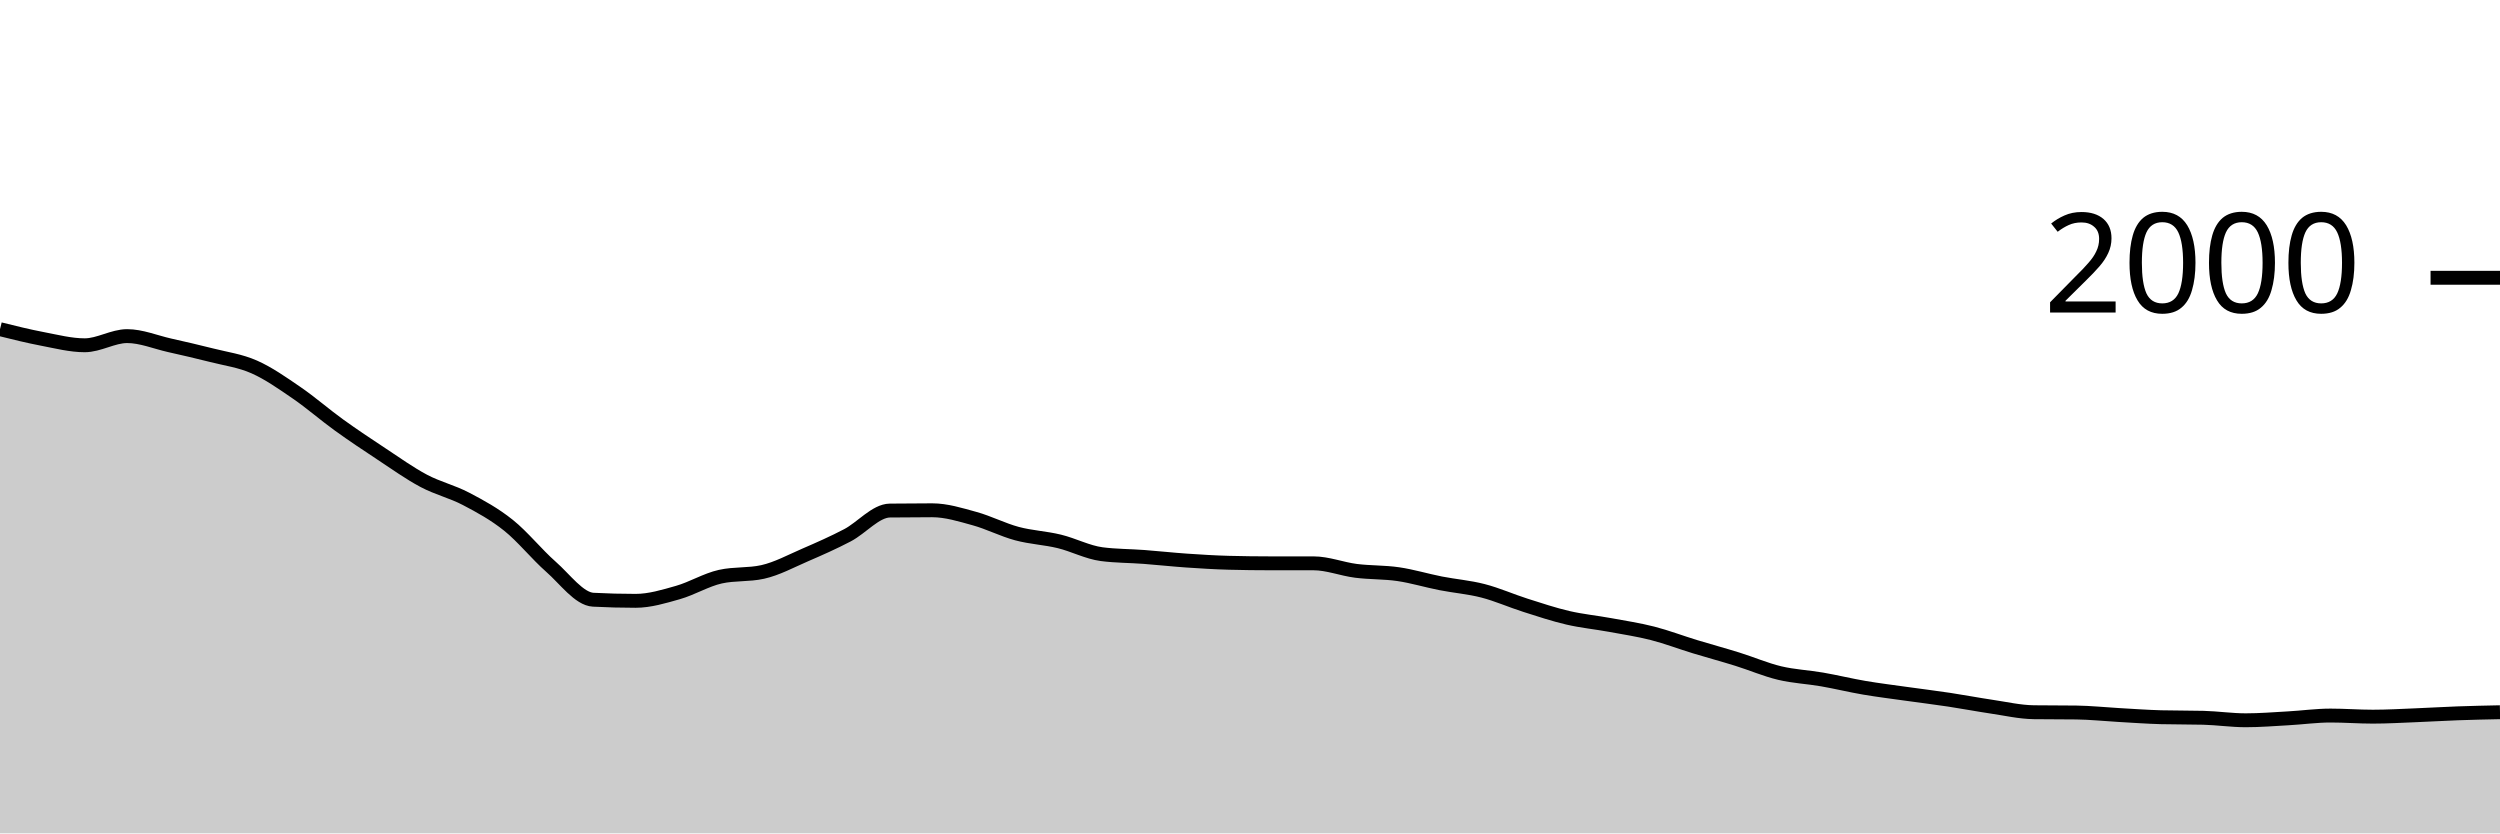
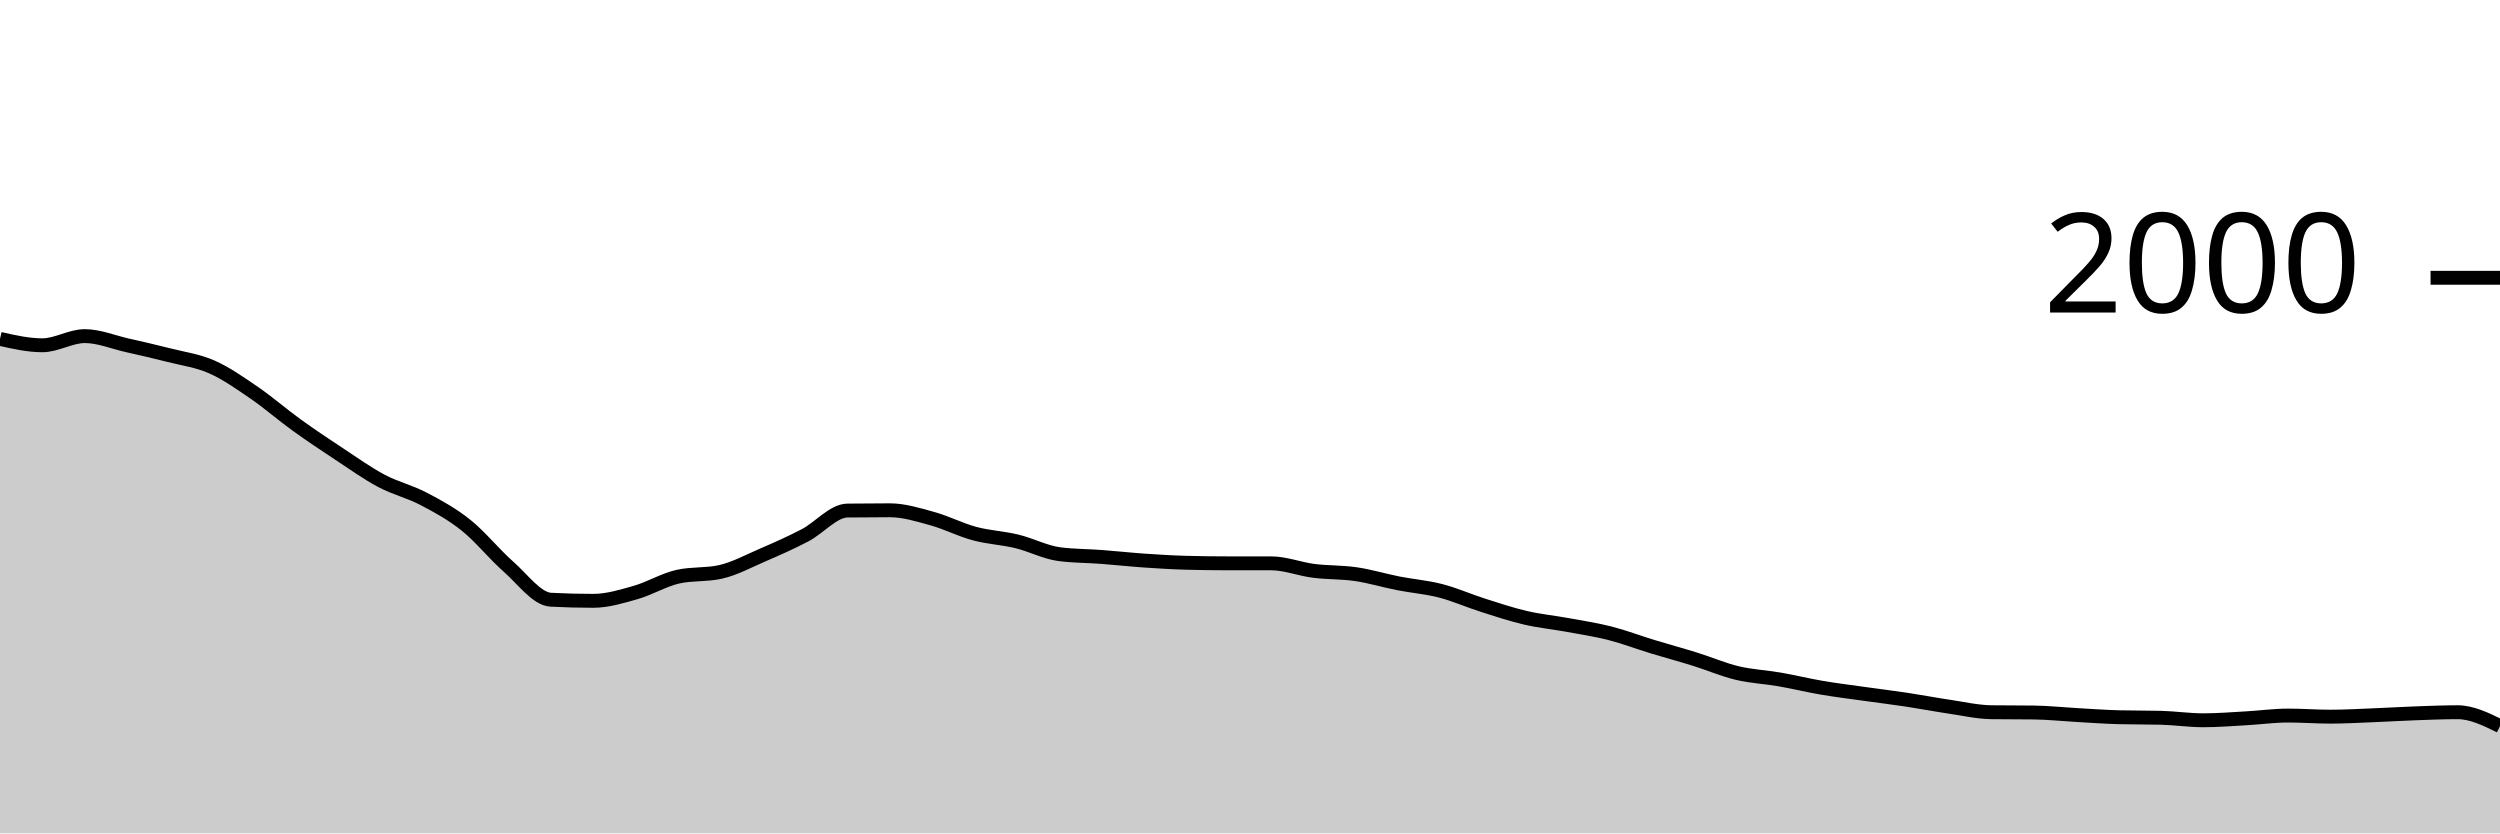
<svg xmlns="http://www.w3.org/2000/svg" viewBox="0 0 180 60">
  <g transform="translate(0,20)">
-     <path class="area" fill="rgba(0, 0, 0, 0.2)" d="M0,3.7C1.017,3.953,2.034,4.207,3.051,4.4C4.068,4.593,5.085,4.86,6.102,4.86C7.119,4.86,8.136,4.2,9.153,4.2C10.169,4.2,11.186,4.63,12.203,4.86C13.22,5.09,14.237,5.32,15.254,5.58C16.271,5.84,17.288,5.97,18.305,6.42C19.322,6.87,20.339,7.583,21.356,8.28C22.373,8.977,23.39,9.867,24.407,10.6C25.424,11.333,26.441,12.01,27.458,12.68C28.475,13.35,29.492,14.08,30.508,14.62C31.525,15.16,32.542,15.387,33.559,15.92C34.576,16.453,35.593,17.007,36.61,17.82C37.627,18.633,38.644,19.907,39.661,20.8C40.678,21.693,41.695,23.127,42.712,23.18C43.729,23.233,44.746,23.26,45.763,23.26C46.78,23.26,47.797,22.95,48.814,22.66C49.831,22.37,50.847,21.747,51.864,21.52C52.881,21.293,53.898,21.407,54.915,21.18C55.932,20.953,56.949,20.4,57.966,19.96C58.983,19.52,60,19.073,61.017,18.54C62.034,18.007,63.051,16.773,64.068,16.76C65.085,16.747,66.102,16.74,67.119,16.74C68.136,16.74,69.153,17.06,70.169,17.34C71.186,17.62,72.203,18.147,73.22,18.42C74.237,18.693,75.254,18.733,76.271,18.98C77.288,19.227,78.305,19.767,79.322,19.9C80.339,20.033,81.356,20.023,82.373,20.1C83.39,20.177,84.407,20.29,85.424,20.36C86.441,20.43,87.458,20.493,88.475,20.52C89.492,20.547,90.508,20.56,91.525,20.56C92.542,20.56,93.559,20.56,94.576,20.56C95.593,20.56,96.61,20.97,97.627,21.1C98.644,21.23,99.661,21.19,100.678,21.34C101.695,21.49,102.712,21.8,103.729,22C104.746,22.2,105.763,22.277,106.78,22.54C107.797,22.803,108.814,23.257,109.831,23.58C110.847,23.903,111.864,24.243,112.881,24.48C113.898,24.717,114.915,24.813,115.932,25C116.949,25.187,117.966,25.34,118.983,25.6C120,25.86,121.017,26.25,122.034,26.56C123.051,26.87,124.068,27.143,125.085,27.46C126.102,27.777,127.119,28.217,128.136,28.46C129.153,28.703,130.169,28.743,131.186,28.92C132.203,29.097,133.22,29.347,134.237,29.52C135.254,29.693,136.271,29.817,137.288,29.96C138.305,30.103,139.322,30.227,140.339,30.38C141.356,30.533,142.373,30.73,143.39,30.88C144.407,31.03,145.424,31.267,146.441,31.28C147.458,31.293,148.475,31.287,149.492,31.3C150.508,31.313,151.525,31.423,152.542,31.48C153.559,31.537,154.576,31.613,155.593,31.64C156.61,31.667,157.627,31.653,158.644,31.68C159.661,31.707,160.678,31.86,161.695,31.86C162.712,31.86,163.729,31.777,164.746,31.72C165.763,31.663,166.78,31.52,167.797,31.52C168.814,31.52,169.831,31.6,170.847,31.6C171.864,31.6,172.881,31.54,173.898,31.5C174.915,31.46,175.932,31.397,176.949,31.36C177.966,31.323,178.983,31.302,180,31.28L180,40C178.983,40,177.966,40,176.949,40C175.932,40,174.915,40,173.898,40C172.881,40,171.864,40,170.847,40C169.831,40,168.814,40,167.797,40C166.78,40,165.763,40,164.746,40C163.729,40,162.712,40,161.695,40C160.678,40,159.661,40,158.644,40C157.627,40,156.61,40,155.593,40C154.576,40,153.559,40,152.542,40C151.525,40,150.508,40,149.492,40C148.475,40,147.458,40,146.441,40C145.424,40,144.407,40,143.39,40C142.373,40,141.356,40,140.339,40C139.322,40,138.305,40,137.288,40C136.271,40,135.254,40,134.237,40C133.22,40,132.203,40,131.186,40C130.169,40,129.153,40,128.136,40C127.119,40,126.102,40,125.085,40C124.068,40,123.051,40,122.034,40C121.017,40,120,40,118.983,40C117.966,40,116.949,40,115.932,40C114.915,40,113.898,40,112.881,40C111.864,40,110.847,40,109.831,40C108.814,40,107.797,40,106.78,40C105.763,40,104.746,40,103.729,40C102.712,40,101.695,40,100.678,40C99.661,40,98.644,40,97.627,40C96.61,40,95.593,40,94.576,40C93.559,40,92.542,40,91.525,40C90.508,40,89.492,40,88.475,40C87.458,40,86.441,40,85.424,40C84.407,40,83.39,40,82.373,40C81.356,40,80.339,40,79.322,40C78.305,40,77.288,40,76.271,40C75.254,40,74.237,40,73.22,40C72.203,40,71.186,40,70.169,40C69.153,40,68.136,40,67.119,40C66.102,40,65.085,40,64.068,40C63.051,40,62.034,40,61.017,40C60,40,58.983,40,57.966,40C56.949,40,55.932,40,54.915,40C53.898,40,52.881,40,51.864,40C50.847,40,49.831,40,48.814,40C47.797,40,46.78,40,45.763,40C44.746,40,43.729,40,42.712,40C41.695,40,40.678,40,39.661,40C38.644,40,37.627,40,36.61,40C35.593,40,34.576,40,33.559,40C32.542,40,31.525,40,30.508,40C29.492,40,28.475,40,27.458,40C26.441,40,25.424,40,24.407,40C23.39,40,22.373,40,21.356,40C20.339,40,19.322,40,18.305,40C17.288,40,16.271,40,15.254,40C14.237,40,13.22,40,12.203,40C11.186,40,10.169,40,9.153,40C8.136,40,7.119,40,6.102,40C5.085,40,4.068,40,3.051,40C2.034,40,1.017,40,0,40Z" />
-     <path class="line" stroke="black" fill="none" d="M0,3.7C1.017,3.953,2.034,4.207,3.051,4.4C4.068,4.593,5.085,4.86,6.102,4.86C7.119,4.86,8.136,4.2,9.153,4.2C10.169,4.2,11.186,4.63,12.203,4.86C13.22,5.09,14.237,5.32,15.254,5.58C16.271,5.84,17.288,5.97,18.305,6.42C19.322,6.87,20.339,7.583,21.356,8.28C22.373,8.977,23.39,9.867,24.407,10.6C25.424,11.333,26.441,12.01,27.458,12.68C28.475,13.35,29.492,14.08,30.508,14.62C31.525,15.16,32.542,15.387,33.559,15.92C34.576,16.453,35.593,17.007,36.61,17.82C37.627,18.633,38.644,19.907,39.661,20.8C40.678,21.693,41.695,23.127,42.712,23.18C43.729,23.233,44.746,23.26,45.763,23.26C46.78,23.26,47.797,22.95,48.814,22.66C49.831,22.37,50.847,21.747,51.864,21.52C52.881,21.293,53.898,21.407,54.915,21.18C55.932,20.953,56.949,20.4,57.966,19.96C58.983,19.52,60,19.073,61.017,18.54C62.034,18.007,63.051,16.773,64.068,16.76C65.085,16.747,66.102,16.74,67.119,16.74C68.136,16.74,69.153,17.06,70.169,17.34C71.186,17.62,72.203,18.147,73.22,18.42C74.237,18.693,75.254,18.733,76.271,18.98C77.288,19.227,78.305,19.767,79.322,19.9C80.339,20.033,81.356,20.023,82.373,20.1C83.39,20.177,84.407,20.29,85.424,20.36C86.441,20.43,87.458,20.493,88.475,20.52C89.492,20.547,90.508,20.56,91.525,20.56C92.542,20.56,93.559,20.56,94.576,20.56C95.593,20.56,96.61,20.97,97.627,21.1C98.644,21.23,99.661,21.19,100.678,21.34C101.695,21.49,102.712,21.8,103.729,22C104.746,22.2,105.763,22.277,106.78,22.54C107.797,22.803,108.814,23.257,109.831,23.58C110.847,23.903,111.864,24.243,112.881,24.48C113.898,24.717,114.915,24.813,115.932,25C116.949,25.187,117.966,25.34,118.983,25.6C120,25.86,121.017,26.25,122.034,26.56C123.051,26.87,124.068,27.143,125.085,27.46C126.102,27.777,127.119,28.217,128.136,28.46C129.153,28.703,130.169,28.743,131.186,28.92C132.203,29.097,133.22,29.347,134.237,29.52C135.254,29.693,136.271,29.817,137.288,29.96C138.305,30.103,139.322,30.227,140.339,30.38C141.356,30.533,142.373,30.73,143.39,30.88C144.407,31.03,145.424,31.267,146.441,31.28C147.458,31.293,148.475,31.287,149.492,31.3C150.508,31.313,151.525,31.423,152.542,31.48C153.559,31.537,154.576,31.613,155.593,31.64C156.61,31.667,157.627,31.653,158.644,31.68C159.661,31.707,160.678,31.86,161.695,31.86C162.712,31.86,163.729,31.777,164.746,31.72C165.763,31.663,166.78,31.52,167.797,31.52C168.814,31.52,169.831,31.6,170.847,31.6C171.864,31.6,172.881,31.54,173.898,31.5C174.915,31.46,175.932,31.397,176.949,31.36C177.966,31.323,178.983,31.302,180,31.28" />
+     <path class="area" fill="rgba(0, 0, 0, 0.2)" d="M0,4.4C1.017,4.63,2.034,4.86,3.051,4.86C4.068,4.86,5.085,4.2,6.102,4.2C7.119,4.2,8.136,4.63,9.153,4.86C10.169,5.09,11.186,5.32,12.203,5.58C13.22,5.84,14.237,5.97,15.254,6.42C16.271,6.87,17.288,7.583,18.305,8.28C19.322,8.977,20.339,9.867,21.356,10.6C22.373,11.333,23.39,12.01,24.407,12.68C25.424,13.35,26.441,14.08,27.458,14.62C28.475,15.16,29.492,15.387,30.508,15.92C31.525,16.453,32.542,17.007,33.559,17.82C34.576,18.633,35.593,19.907,36.61,20.8C37.627,21.693,38.644,23.127,39.661,23.18C40.678,23.233,41.695,23.26,42.712,23.26C43.729,23.26,44.746,22.95,45.763,22.66C46.78,22.37,47.797,21.747,48.814,21.52C49.831,21.293,50.847,21.407,51.864,21.18C52.881,20.953,53.898,20.4,54.915,19.96C55.932,19.52,56.949,19.073,57.966,18.54C58.983,18.007,60,16.773,61.017,16.76C62.034,16.747,63.051,16.74,64.068,16.74C65.085,16.74,66.102,17.06,67.119,17.34C68.136,17.62,69.153,18.147,70.169,18.42C71.186,18.693,72.203,18.733,73.22,18.98C74.237,19.227,75.254,19.767,76.271,19.9C77.288,20.033,78.305,20.023,79.322,20.1C80.339,20.177,81.356,20.29,82.373,20.36C83.39,20.43,84.407,20.493,85.424,20.52C86.441,20.547,87.458,20.56,88.475,20.56C89.492,20.56,90.508,20.56,91.525,20.56C92.542,20.56,93.559,20.97,94.576,21.1C95.593,21.23,96.61,21.19,97.627,21.34C98.644,21.49,99.661,21.8,100.678,22C101.695,22.2,102.712,22.277,103.729,22.54C104.746,22.803,105.763,23.257,106.78,23.58C107.797,23.903,108.814,24.243,109.831,24.48C110.847,24.717,111.864,24.813,112.881,25C113.898,25.187,114.915,25.34,115.932,25.6C116.949,25.86,117.966,26.25,118.983,26.56C120,26.87,121.017,27.143,122.034,27.46C123.051,27.777,124.068,28.217,125.085,28.46C126.102,28.703,127.119,28.743,128.136,28.92C129.153,29.097,130.169,29.347,131.186,29.52C132.203,29.693,133.22,29.817,134.237,29.96C135.254,30.103,136.271,30.227,137.288,30.38C138.305,30.533,139.322,30.73,140.339,30.88C141.356,31.03,142.373,31.267,143.39,31.28C144.407,31.293,145.424,31.287,146.441,31.3C147.458,31.313,148.475,31.423,149.492,31.48C150.508,31.537,151.525,31.613,152.542,31.64C153.559,31.667,154.576,31.653,155.593,31.68C156.61,31.707,157.627,31.86,158.644,31.86C159.661,31.86,160.678,31.777,161.695,31.72C162.712,31.663,163.729,31.52,164.746,31.52C165.763,31.52,166.78,31.6,167.797,31.6C168.814,31.6,169.831,31.54,170.847,31.5C171.864,31.46,172.881,31.397,173.898,31.36C174.915,31.323,175.932,31.28,176.949,31.28C177.966,31.28,178.983,31.78,180,32.28L180,40C178.983,40,177.966,40,176.949,40C175.932,40,174.915,40,173.898,40C172.881,40,171.864,40,170.847,40C169.831,40,168.814,40,167.797,40C166.78,40,165.763,40,164.746,40C163.729,40,162.712,40,161.695,40C160.678,40,159.661,40,158.644,40C157.627,40,156.61,40,155.593,40C154.576,40,153.559,40,152.542,40C151.525,40,150.508,40,149.492,40C148.475,40,147.458,40,146.441,40C145.424,40,144.407,40,143.39,40C142.373,40,141.356,40,140.339,40C139.322,40,138.305,40,137.288,40C136.271,40,135.254,40,134.237,40C133.22,40,132.203,40,131.186,40C130.169,40,129.153,40,128.136,40C127.119,40,126.102,40,125.085,40C124.068,40,123.051,40,122.034,40C121.017,40,120,40,118.983,40C117.966,40,116.949,40,115.932,40C114.915,40,113.898,40,112.881,40C111.864,40,110.847,40,109.831,40C108.814,40,107.797,40,106.78,40C105.763,40,104.746,40,103.729,40C102.712,40,101.695,40,100.678,40C99.661,40,98.644,40,97.627,40C96.61,40,95.593,40,94.576,40C93.559,40,92.542,40,91.525,40C90.508,40,89.492,40,88.475,40C87.458,40,86.441,40,85.424,40C84.407,40,83.39,40,82.373,40C81.356,40,80.339,40,79.322,40C78.305,40,77.288,40,76.271,40C75.254,40,74.237,40,73.22,40C72.203,40,71.186,40,70.169,40C69.153,40,68.136,40,67.119,40C66.102,40,65.085,40,64.068,40C63.051,40,62.034,40,61.017,40C60,40,58.983,40,57.966,40C56.949,40,55.932,40,54.915,40C53.898,40,52.881,40,51.864,40C50.847,40,49.831,40,48.814,40C47.797,40,46.78,40,45.763,40C44.746,40,43.729,40,42.712,40C41.695,40,40.678,40,39.661,40C38.644,40,37.627,40,36.61,40C35.593,40,34.576,40,33.559,40C32.542,40,31.525,40,30.508,40C29.492,40,28.475,40,27.458,40C26.441,40,25.424,40,24.407,40C23.39,40,22.373,40,21.356,40C20.339,40,19.322,40,18.305,40C17.288,40,16.271,40,15.254,40C14.237,40,13.22,40,12.203,40C11.186,40,10.169,40,9.153,40C8.136,40,7.119,40,6.102,40C5.085,40,4.068,40,3.051,40C2.034,40,1.017,40,0,40Z" />
+     <path class="line" stroke="black" fill="none" d="M0,4.4C1.017,4.63,2.034,4.86,3.051,4.86C4.068,4.86,5.085,4.2,6.102,4.2C7.119,4.2,8.136,4.63,9.153,4.86C10.169,5.09,11.186,5.32,12.203,5.58C13.22,5.84,14.237,5.97,15.254,6.42C16.271,6.87,17.288,7.583,18.305,8.28C19.322,8.977,20.339,9.867,21.356,10.6C22.373,11.333,23.39,12.01,24.407,12.68C25.424,13.35,26.441,14.08,27.458,14.62C28.475,15.16,29.492,15.387,30.508,15.92C31.525,16.453,32.542,17.007,33.559,17.82C34.576,18.633,35.593,19.907,36.61,20.8C37.627,21.693,38.644,23.127,39.661,23.18C40.678,23.233,41.695,23.26,42.712,23.26C43.729,23.26,44.746,22.95,45.763,22.66C46.78,22.37,47.797,21.747,48.814,21.52C49.831,21.293,50.847,21.407,51.864,21.18C52.881,20.953,53.898,20.4,54.915,19.96C55.932,19.52,56.949,19.073,57.966,18.54C58.983,18.007,60,16.773,61.017,16.76C62.034,16.747,63.051,16.74,64.068,16.74C65.085,16.74,66.102,17.06,67.119,17.34C68.136,17.62,69.153,18.147,70.169,18.42C71.186,18.693,72.203,18.733,73.22,18.98C74.237,19.227,75.254,19.767,76.271,19.9C77.288,20.033,78.305,20.023,79.322,20.1C80.339,20.177,81.356,20.29,82.373,20.36C83.39,20.43,84.407,20.493,85.424,20.52C86.441,20.547,87.458,20.56,88.475,20.56C89.492,20.56,90.508,20.56,91.525,20.56C92.542,20.56,93.559,20.97,94.576,21.1C95.593,21.23,96.61,21.19,97.627,21.34C98.644,21.49,99.661,21.8,100.678,22C101.695,22.2,102.712,22.277,103.729,22.54C104.746,22.803,105.763,23.257,106.78,23.58C107.797,23.903,108.814,24.243,109.831,24.48C110.847,24.717,111.864,24.813,112.881,25C113.898,25.187,114.915,25.34,115.932,25.6C116.949,25.86,117.966,26.25,118.983,26.56C120,26.87,121.017,27.143,122.034,27.46C123.051,27.777,124.068,28.217,125.085,28.46C126.102,28.703,127.119,28.743,128.136,28.92C129.153,29.097,130.169,29.347,131.186,29.52C132.203,29.693,133.22,29.817,134.237,29.96C135.254,30.103,136.271,30.227,137.288,30.38C138.305,30.533,139.322,30.73,140.339,30.88C141.356,31.03,142.373,31.267,143.39,31.28C144.407,31.293,145.424,31.287,146.441,31.3C147.458,31.313,148.475,31.423,149.492,31.48C150.508,31.537,151.525,31.613,152.542,31.64C153.559,31.667,154.576,31.653,155.593,31.68C156.61,31.707,157.627,31.86,158.644,31.86C159.661,31.86,160.678,31.777,161.695,31.72C162.712,31.663,163.729,31.52,164.746,31.52C165.763,31.52,166.78,31.6,167.797,31.6C168.814,31.6,169.831,31.54,170.847,31.5C171.864,31.46,172.881,31.397,173.898,31.36C174.915,31.323,175.932,31.28,176.949,31.28C177.966,31.28,178.983,31.78,180,32.28" />
    <path class="axis-ceiling" stroke-width="1" stroke="black" fill="none" d="M175,0L180,0" />
    <text class="axis-ceiling-label" font-family="sans-serif" text-anchor="end" font-size="10px" x="170" y="2.5">2000</text>
  </g>
</svg>
